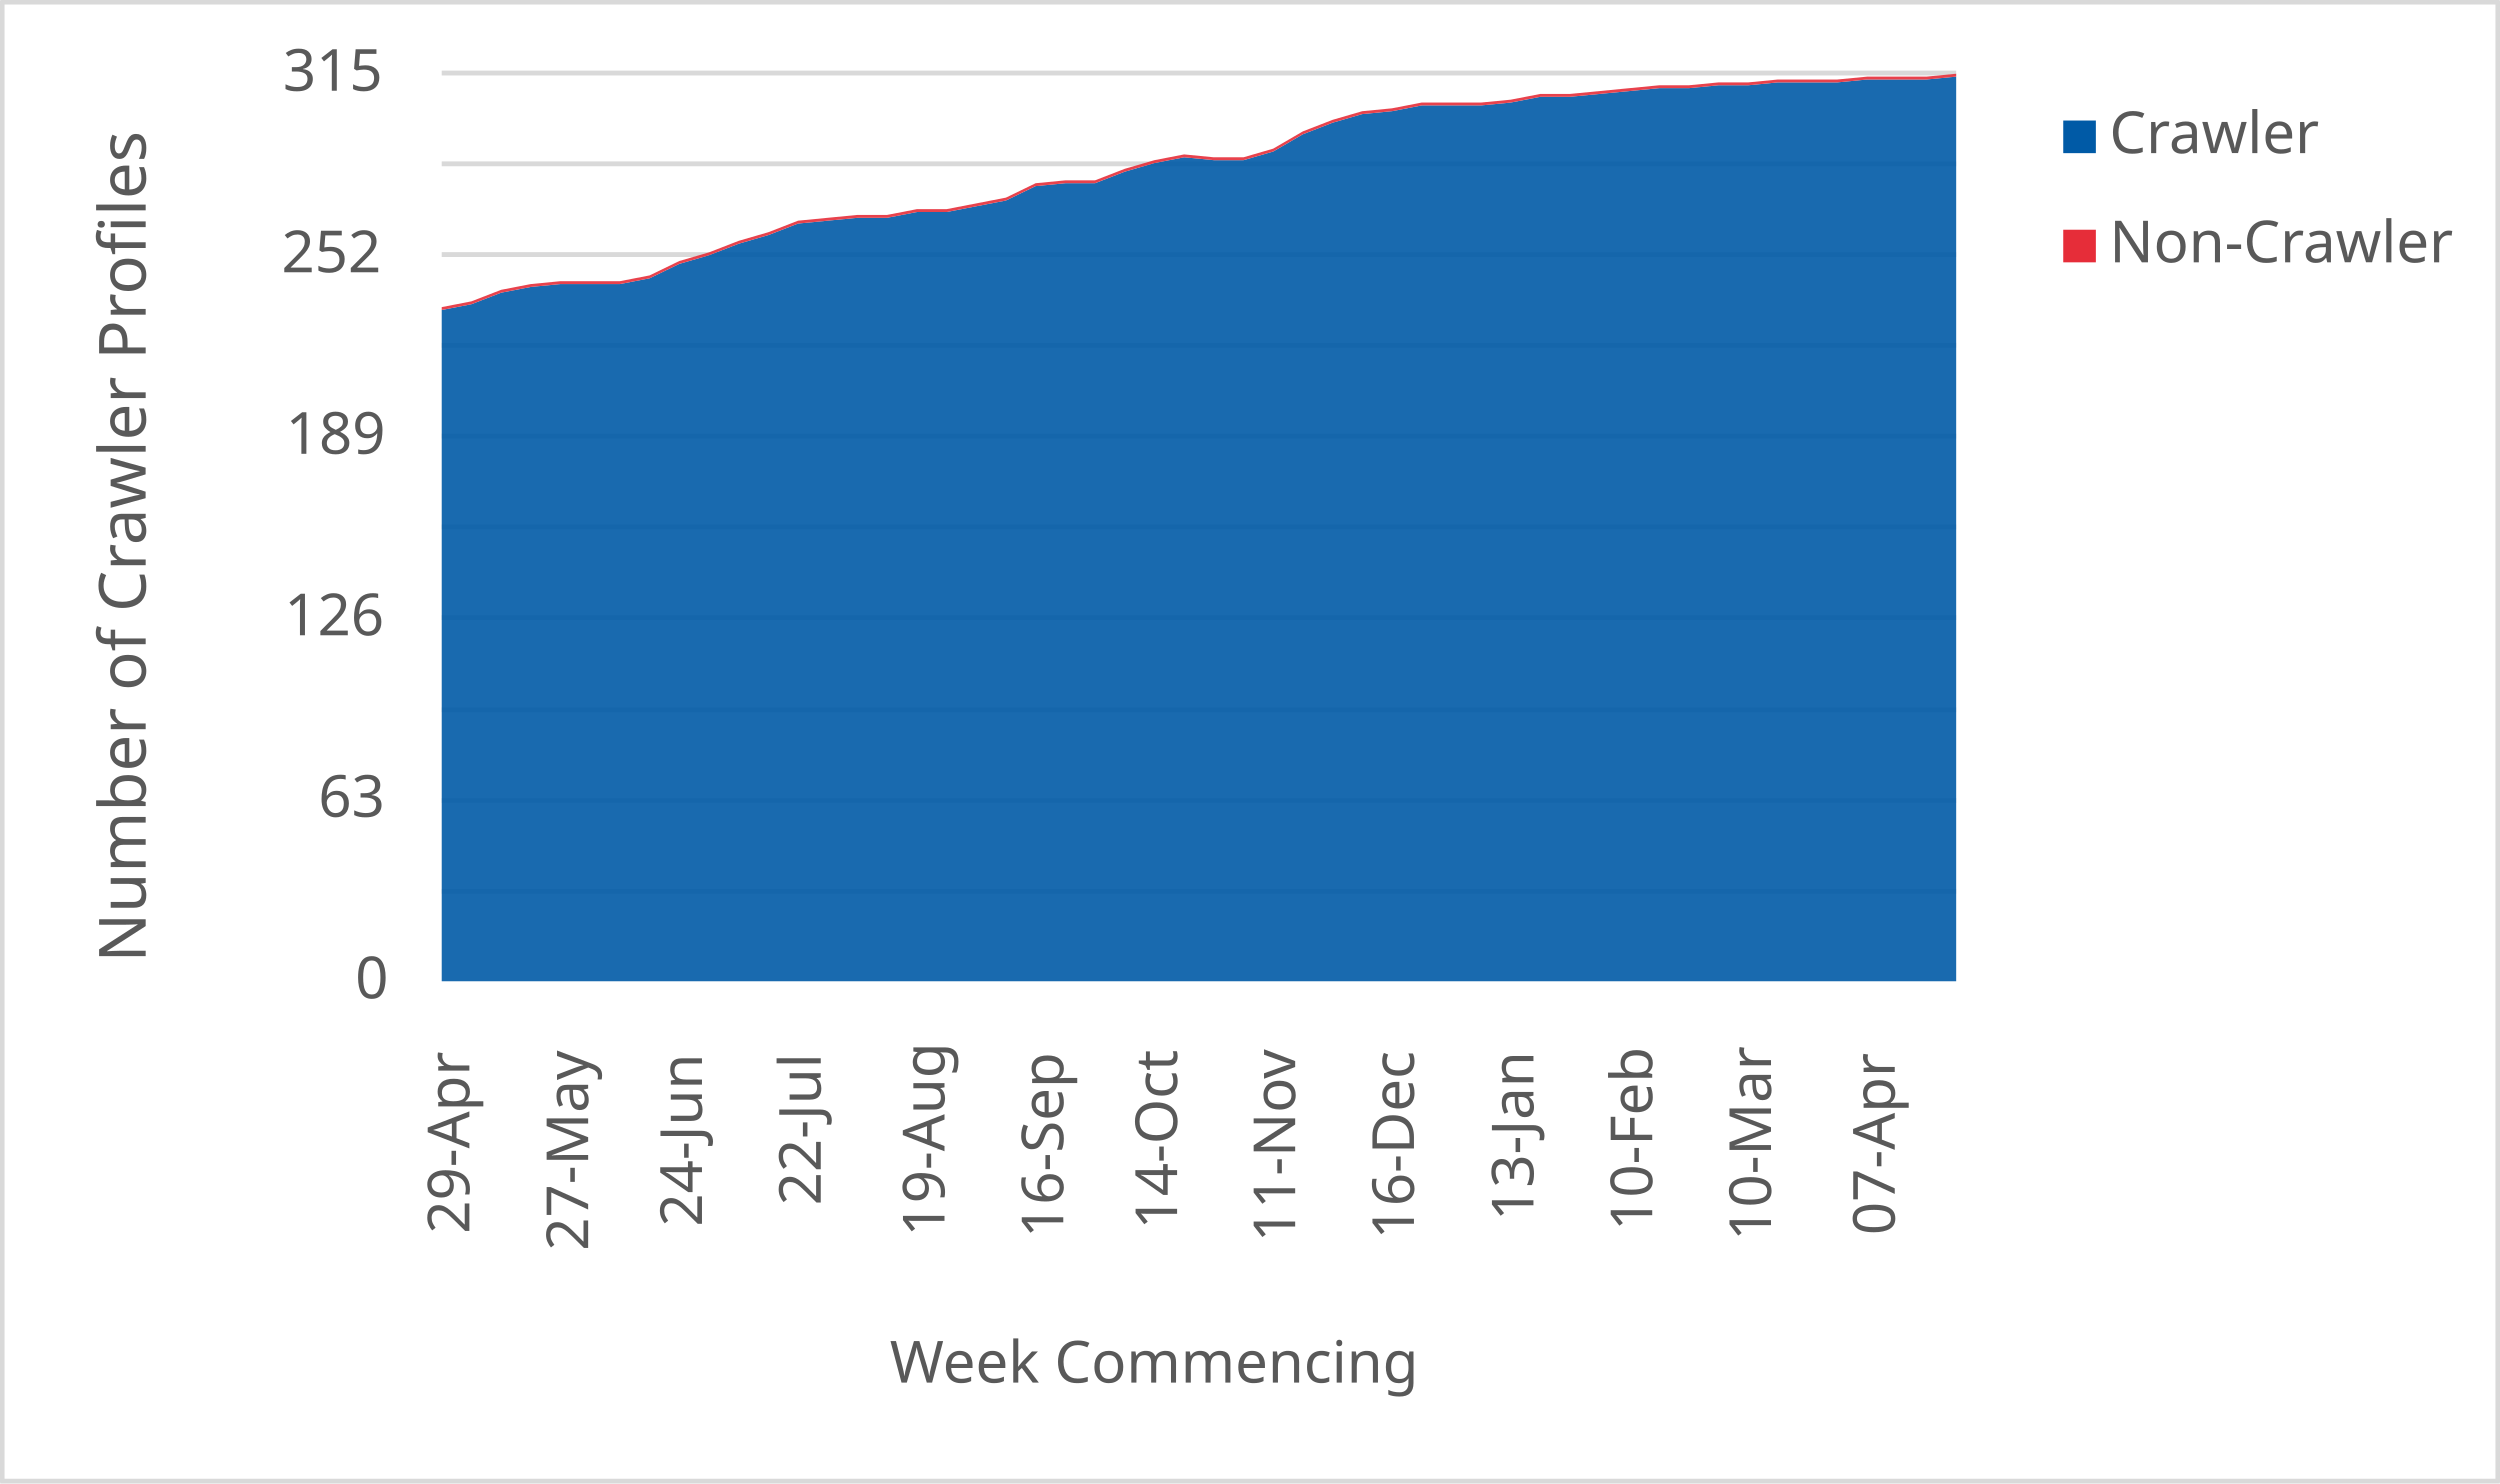
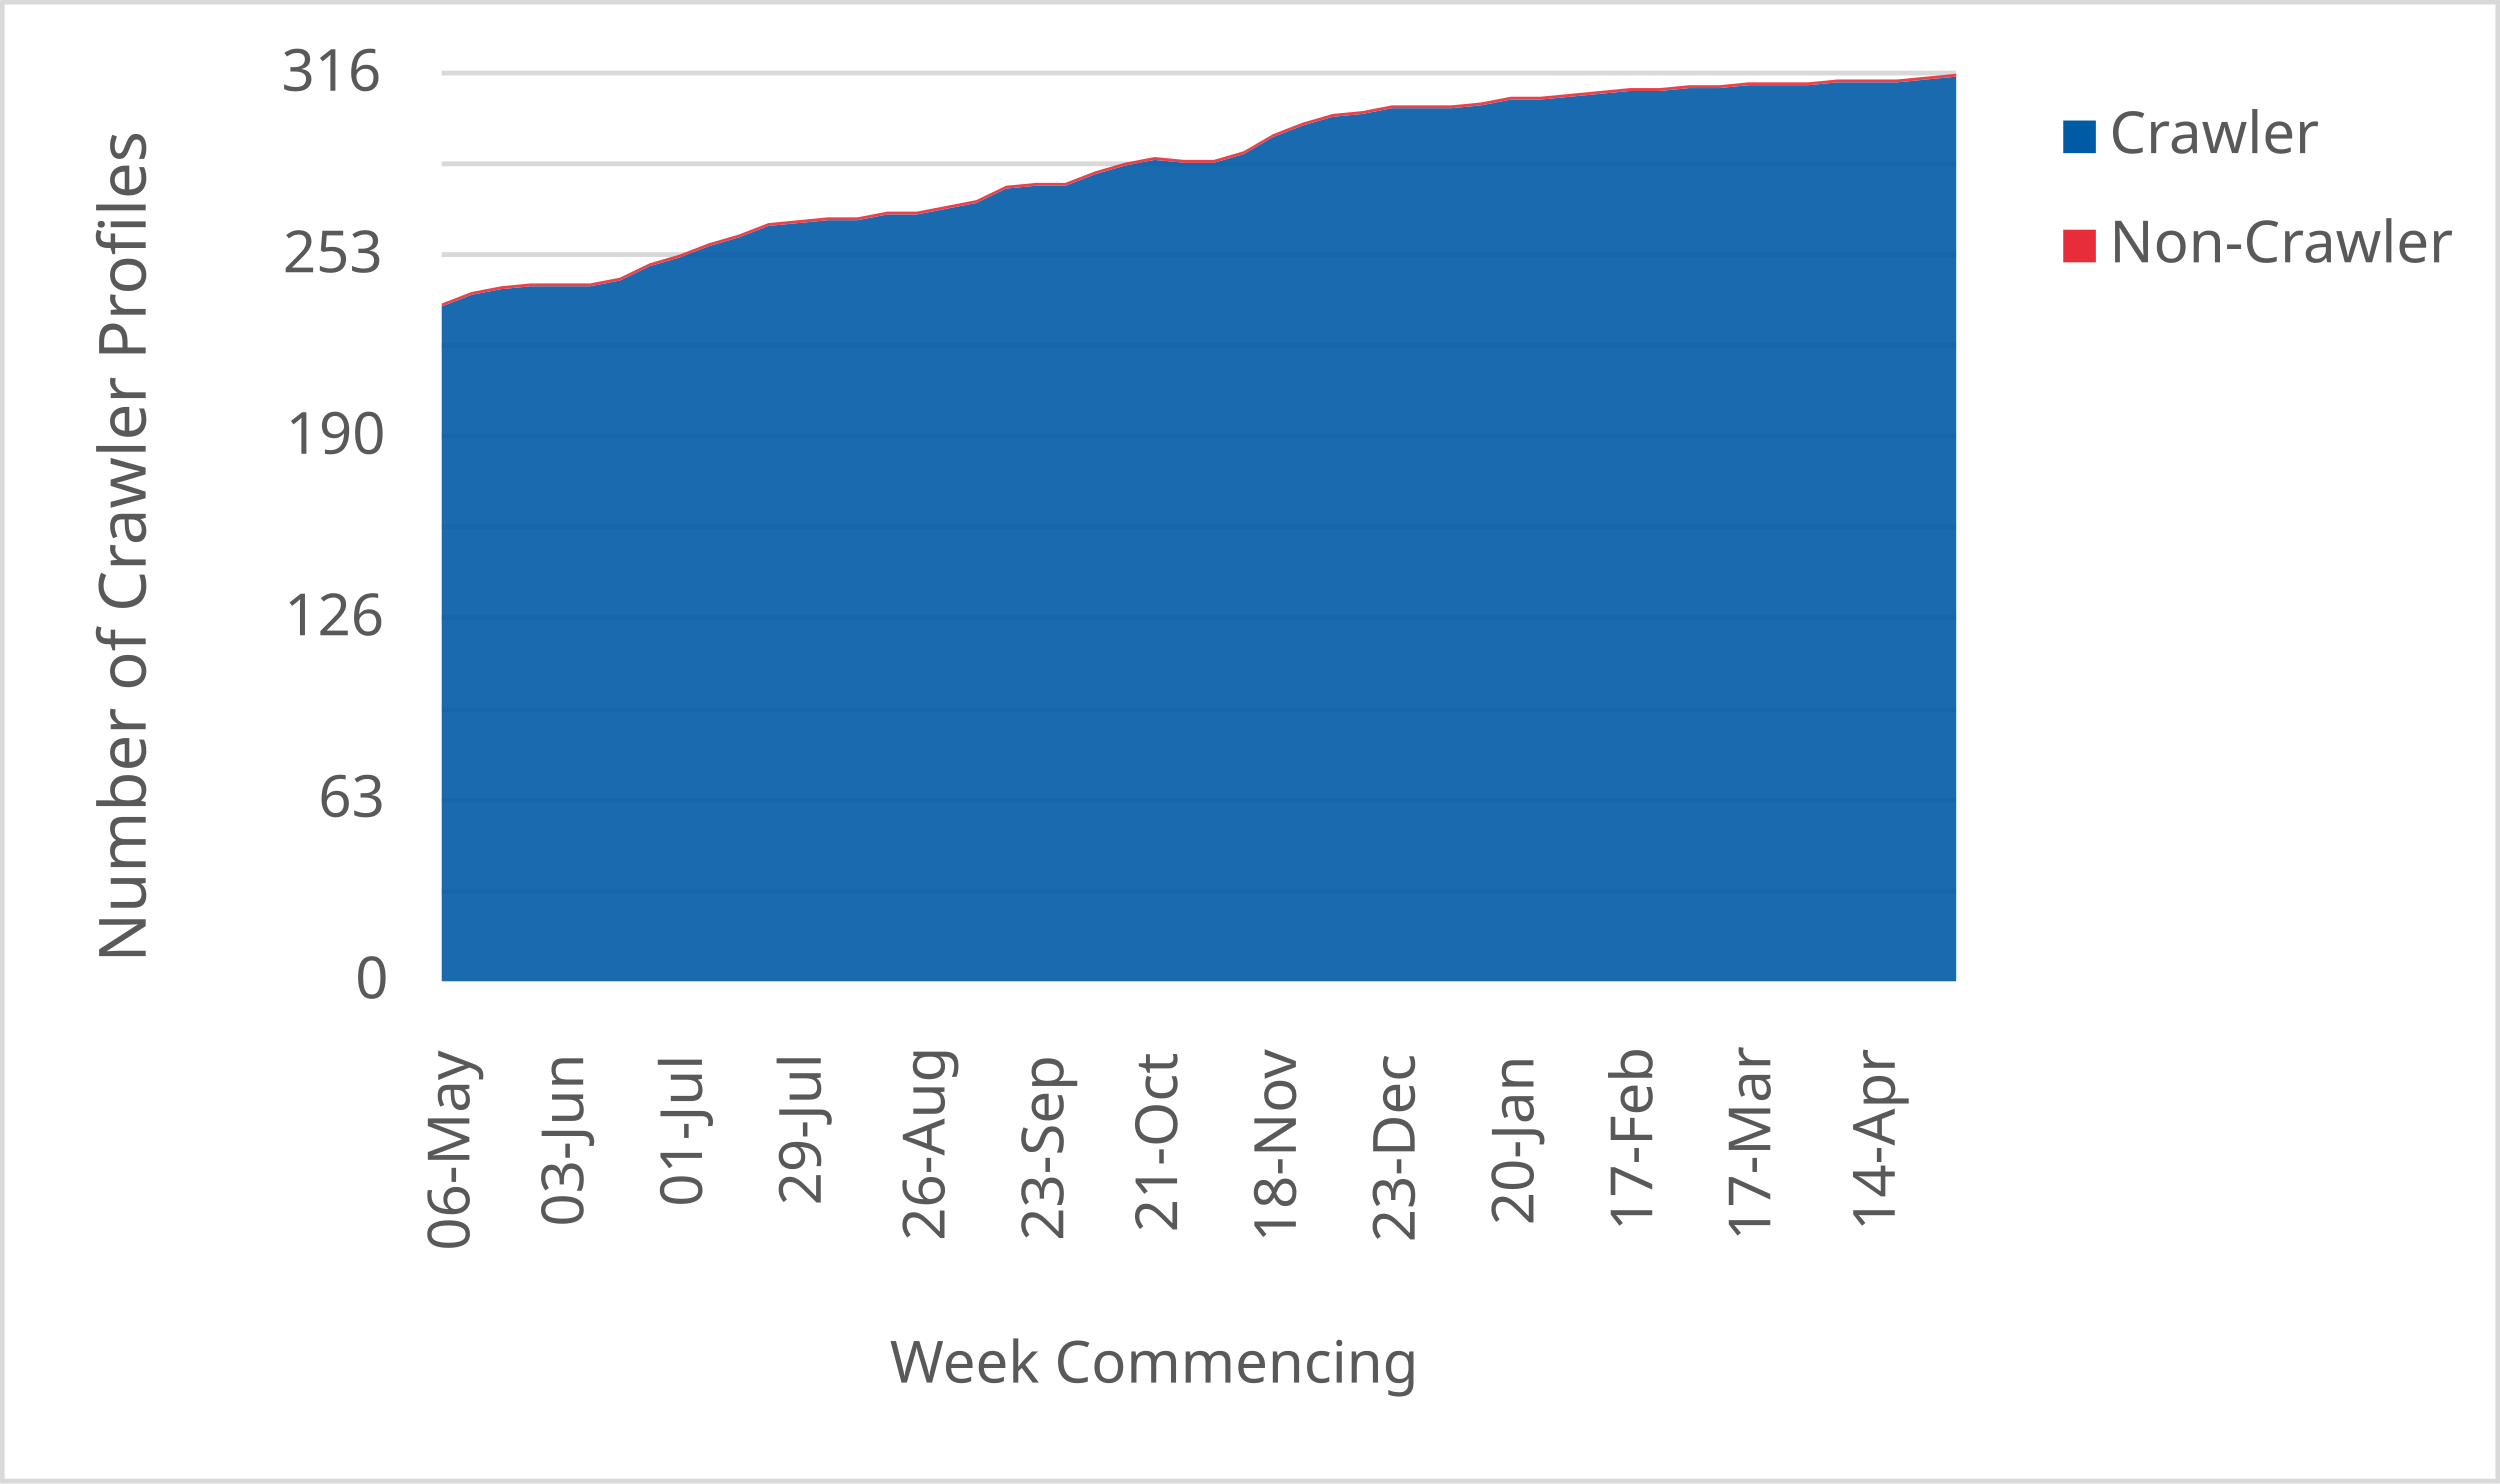
<svg xmlns="http://www.w3.org/2000/svg" width="1763" height="1046" xml:space="preserve" overflow="hidden">
  <defs>
    <clipPath id="clip0">
      <rect x="2917" y="346" width="1763" height="1046" />
    </clipPath>
  </defs>
  <g clip-path="url(#clip0)" transform="translate(-2917 -346)">
    <rect x="2918" y="347" width="1760" height="1043" fill="#FFFFFF" />
    <g>
      <path d="    M3228.5 974.532 4296.5 974.532    M3228.5 910.53 4296.5 910.53    M3228.5 846.528 4296.5 846.528    M3228.5 781.526 4296.5 781.526    M3228.5 717.524 4296.5 717.524    M3228.5 653.522 4296.5 653.522    M3228.5 589.52 4296.5 589.52    M3228.5 525.517 4296.5 525.517    M3228.5 461.515 4296.5 461.515    M3228.5 397.5 4296.5 397.5" stroke="#D9D9D9" stroke-width="3.438" stroke-linejoin="round" stroke-miterlimit="10" fill="none" />
    </g>
    <g>
      <path d="M 1038.5 4296.5 1038.5" stroke="#D9D9D9" stroke-width="3.438" stroke-linejoin="round" stroke-miterlimit="10" fill="none" fill-rule="evenodd" />
    </g>
    <g>
-       <text fill="#595959" font-family="Verdana,sans-serif" font-weight="400" font-size="41" transform="matrix(6.12323e-17 -1 1 6.12323e-17 3248 1216)">29-Apr</text>
+       <text fill="#595959" font-family="Verdana,sans-serif" font-weight="400" font-size="41" transform="matrix(6.12323e-17 -1 1 6.12323e-17 3248 1228)">06-May</text>
    </g>
    <g>
-       <text fill="#595959" font-family="Verdana,sans-serif" font-weight="400" font-size="41" transform="matrix(6.12323e-17 -1 1 6.12323e-17 3331.765 1228)">27-May</text>
+       <text fill="#595959" font-family="Verdana,sans-serif" font-weight="400" font-size="41" transform="matrix(6.12323e-17 -1 1 6.12323e-17 3328.265 1211)">03-Jun</text>
    </g>
    <g>
-       <text fill="#595959" font-family="Verdana,sans-serif" font-weight="400" font-size="41" transform="matrix(6.12323e-17 -1 1 6.12323e-17 3412.029 1211)">24-Jun</text>
+       <text fill="#595959" font-family="Verdana,sans-serif" font-weight="400" font-size="41" transform="matrix(6.12323e-17 -1 1 6.12323e-17 3412.029 1197)">01-Jul</text>
    </g>
    <g>
-       <text fill="#595959" font-family="Verdana,sans-serif" font-weight="400" font-size="41" transform="matrix(6.12323e-17 -1 1 6.12323e-17 3495.794 1196)">22-Jul</text>
+       <text fill="#595959" font-family="Verdana,sans-serif" font-weight="400" font-size="41" transform="matrix(6.12323e-17 -1 1 6.12323e-17 3495.794 1196)">29-Jul</text>
    </g>
    <g>
-       <text fill="#595959" font-family="Verdana,sans-serif" font-weight="400" font-size="41" transform="matrix(6.12323e-17 -1 1 6.12323e-17 3583.059 1218)">19-Aug</text>
+       <text fill="#595959" font-family="Verdana,sans-serif" font-weight="400" font-size="41" transform="matrix(6.12323e-17 -1 1 6.12323e-17 3583.059 1221)">26-Aug</text>
    </g>
    <g>
-       <text fill="#595959" font-family="Verdana,sans-serif" font-weight="400" font-size="41" transform="matrix(6.12323e-17 -1 1 6.12323e-17 3666.824 1219)">16-Sep</text>
+       <text fill="#595959" font-family="Verdana,sans-serif" font-weight="400" font-size="41" transform="matrix(6.12323e-17 -1 1 6.12323e-17 3666.824 1221)">23-Sep</text>
    </g>
    <g>
-       <text fill="#595959" font-family="Verdana,sans-serif" font-weight="400" font-size="41" transform="matrix(6.12323e-17 -1 1 6.12323e-17 3747.088 1213)">14-Oct</text>
+       <text fill="#595959" font-family="Verdana,sans-serif" font-weight="400" font-size="41" transform="matrix(6.12323e-17 -1 1 6.12323e-17 3747.088 1215)">21-Oct</text>
    </g>
    <g>
-       <text fill="#595959" font-family="Verdana,sans-serif" font-weight="400" font-size="41" transform="matrix(6.12323e-17 -1 1 6.12323e-17 3830.353 1222)">11-Nov</text>
+       <text fill="#595959" font-family="Verdana,sans-serif" font-weight="400" font-size="41" transform="matrix(6.12323e-17 -1 1 6.12323e-17 3830.853 1222)">18-Nov</text>
    </g>
    <g>
-       <text fill="#595959" font-family="Verdana,sans-serif" font-weight="400" font-size="41" transform="matrix(6.12323e-17 -1 1 6.12323e-17 3914.118 1220)">16-Dec</text>
+       <text fill="#595959" font-family="Verdana,sans-serif" font-weight="400" font-size="41" transform="matrix(6.12323e-17 -1 1 6.12323e-17 3914.618 1222)">23-Dec</text>
    </g>
    <g>
-       <text fill="#595959" font-family="Verdana,sans-serif" font-weight="400" font-size="41" transform="matrix(6.12323e-17 -1 1 6.12323e-17 3998.382 1207)">13-Jan</text>
+       <text fill="#595959" font-family="Verdana,sans-serif" font-weight="400" font-size="41" transform="matrix(6.12323e-17 -1 1 6.12323e-17 3998.382 1210)">20-Jan</text>
    </g>
    <g>
-       <text fill="#595959" font-family="Verdana,sans-serif" font-weight="400" font-size="41" transform="matrix(6.12323e-17 -1 1 6.12323e-17 4082.147 1214)">10-Feb</text>
+       <text fill="#595959" font-family="Verdana,sans-serif" font-weight="400" font-size="41" transform="matrix(6.12323e-17 -1 1 6.12323e-17 4082.147 1214)">17-Feb</text>
    </g>
    <g>
-       <text fill="#595959" font-family="Verdana,sans-serif" font-weight="400" font-size="41" transform="matrix(6.12323e-17 -1 1 6.12323e-17 4165.912 1221)">10-Mar</text>
+       <text fill="#595959" font-family="Verdana,sans-serif" font-weight="400" font-size="41" transform="matrix(6.12323e-17 -1 1 6.12323e-17 4165.412 1221)">17-Mar</text>
    </g>
    <g>
-       <text fill="#595959" font-family="Verdana,sans-serif" font-weight="400" font-size="41" transform="matrix(6.12323e-17 -1 1 6.12323e-17 4253.176 1217)">07-Apr</text>
+       <text fill="#595959" font-family="Verdana,sans-serif" font-weight="400" font-size="41" transform="matrix(6.12323e-17 -1 1 6.12323e-17 4253.176 1214)">14-Apr</text>
    </g>
    <g>
      <text fill="#595959" font-family="Verdana,sans-serif" font-weight="400" font-size="41" transform="matrix(1 0 0 1 3167.5 1050)">0</text>
    </g>
    <g>
      <text fill="#595959" font-family="Verdana,sans-serif" font-weight="400" font-size="41" transform="matrix(1 0 0 1 3141.5 922)">63</text>
    </g>
    <g>
      <text fill="#595959" font-family="Verdana,sans-serif" font-weight="400" font-size="41" transform="matrix(1 0 0 1 3117.5 794)">126</text>
    </g>
    <g>
-       <text fill="#595959" font-family="Verdana,sans-serif" font-weight="400" font-size="41" transform="matrix(1 0 0 1 3118.5 666)">189</text>
+       <text fill="#595959" font-family="Verdana,sans-serif" font-weight="400" font-size="41" transform="matrix(1 0 0 1 3118.5 666)">190</text>
    </g>
    <g>
-       <text fill="#595959" font-family="Verdana,sans-serif" font-weight="400" font-size="41" transform="matrix(1 0 0 1 3115.5 538)">252</text>
+       <text fill="#595959" font-family="Verdana,sans-serif" font-weight="400" font-size="41" transform="matrix(1 0 0 1 3116.5 538)">253</text>
    </g>
    <g>
-       <text fill="#595959" font-family="Verdana,sans-serif" font-weight="400" font-size="41" transform="matrix(1 0 0 1 3116.5 410)">315</text>
+       <text fill="#595959" font-family="Verdana,sans-serif" font-weight="400" font-size="41" transform="matrix(1 0 0 1 3115.5 410)">316</text>
    </g>
    <g>
      <text fill="#595959" font-family="Verdana,sans-serif" font-weight="400" font-size="41" transform="matrix(1 0 0 1 3544.5 1321)">Week Commencing</text>
    </g>
    <g>
      <text fill="#595959" font-family="Verdana,sans-serif" font-weight="400" font-size="46" transform="matrix(6.12323e-17 -1 1 6.12323e-17 3019.73 1024.75)">Number of Crawler Profiles</text>
    </g>
    <rect x="2918.5" y="347.5" width="1760" height="1043" stroke="#D9D9D9" stroke-width="3.438" stroke-linejoin="round" stroke-miterlimit="10" fill="none" />
    <g>
-       <path d="M3228.5 1038 3249.441 1038 3270.382 1038 3291.324 1038 3312.265 1038 3333.206 1038 3354.147 1038 3375.088 1038 3396.029 1038 3416.971 1038 3437.912 1038 3458.853 1038 3479.794 1038 3500.735 1038 3521.676 1038 3542.618 1038 3563.559 1038 3584.5 1038 3605.441 1038 3626.382 1038 3647.324 1038 3668.265 1038 3689.206 1038 3710.147 1038 3731.088 1038 3752.029 1038 3772.971 1038 3793.912 1038 3814.853 1038 3835.794 1038 3856.735 1038 3877.676 1038 3898.618 1038 3919.559 1038 3940.5 1038 3961.441 1038 3982.382 1038 4003.324 1038 4024.265 1038 4045.206 1038 4066.147 1038 4087.088 1038 4108.029 1038 4128.971 1038 4149.912 1038 4170.853 1038 4191.794 1038 4212.735 1038 4233.676 1038 4254.618 1038 4275.559 1038 4296.5 1038 4296.5 400.032 4275.559 402.063 4254.618 402.063 4233.676 402.063 4212.735 404.095 4191.794 404.095 4170.853 404.095 4149.912 406.127 4128.971 406.127 4108.029 408.159 4087.088 408.159 4066.147 410.19 4045.206 412.222 4024.265 414.254 4003.324 414.254 3982.382 418.317 3961.441 420.349 3940.5 420.349 3919.559 420.349 3898.618 424.413 3877.676 426.444 3856.735 432.54 3835.794 440.667 3814.853 452.857 3793.912 458.952 3772.971 458.952 3752.029 456.921 3731.088 460.984 3710.147 467.079 3689.206 475.206 3668.265 475.206 3647.324 477.238 3626.382 487.397 3605.441 491.46 3584.5 495.524 3563.559 495.524 3542.618 499.587 3521.676 499.587 3500.735 501.619 3479.794 503.651 3458.853 511.778 3437.912 517.873 3416.971 526 3396.029 532.095 3375.088 542.254 3354.147 546.317 3333.206 546.317 3312.265 546.317 3291.324 548.349 3270.382 552.413 3249.441 560.54 3228.5 564.603 3228.5 1038Z" fill="#005aa6" opacity="0.9" />
+       <path d="M3228.5 1038 3249.441 1038 3270.382 1038 3291.324 1038 3312.265 1038 3333.206 1038 3354.147 1038 3375.088 1038 3396.029 1038 3416.971 1038 3437.912 1038 3458.853 1038 3479.794 1038 3500.735 1038 3521.676 1038 3542.618 1038 3563.559 1038 3584.5 1038 3605.441 1038 3626.382 1038 3647.324 1038 3668.265 1038 3689.206 1038 3710.147 1038 3731.088 1038 3752.029 1038 3772.971 1038 3793.912 1038 3814.853 1038 3835.794 1038 3856.735 1038 3877.676 1038 3898.618 1038 3919.559 1038 3940.5 1038 3961.441 1038 3982.382 1038 4003.324 1038 4024.265 1038 4045.206 1038 4066.147 1038 4087.088 1038 4108.029 1038 4128.971 1038 4149.912 1038 4170.853 1038 4191.794 1038 4212.735 1038 4233.676 1038 4254.618 1038 4275.559 1038 4296.5 1038 4296.5 400.025 4275.559 402.051 4254.618 404.076 4233.676 404.076 4212.735 404.076 4191.794 406.101 4170.853 406.101 4149.912 406.101 4128.971 408.127 4108.029 408.127 4087.088 410.152 4066.147 410.152 4045.206 412.177 4024.265 414.203 4003.324 416.228 3982.382 416.228 3961.441 420.278 3940.5 422.304 3919.559 422.304 3898.618 422.304 3877.676 426.354 3856.735 428.38 3835.794 434.456 3814.853 442.557 3793.912 454.709 3772.971 460.785 3752.029 460.785 3731.088 458.759 3710.147 462.81 3689.206 468.886 3668.265 476.987 3647.324 476.987 3626.382 479.013 3605.441 489.139 3584.5 493.19 3563.559 497.241 3542.618 497.241 3521.676 501.291 3500.735 501.291 3479.794 503.316 3458.853 505.342 3437.912 513.443 3416.971 519.519 3396.029 527.62 3375.088 533.696 3354.147 543.823 3333.206 547.873 3312.265 547.873 3291.324 547.873 3270.382 549.899 3249.441 553.949 3228.5 562.051 3228.5 1038Z" fill="#005aa6" opacity="0.9" />
    </g>
    <g>
-       <path d="M3228.5 564.603 3249.441 560.54 3270.382 552.413 3291.324 548.349 3312.265 546.317 3333.206 546.317 3354.147 546.317 3375.088 542.254 3396.029 532.095 3416.971 526 3437.912 517.873 3458.853 511.778 3479.794 503.651 3500.735 501.619 3521.676 499.587 3542.618 499.587 3563.559 495.524 3584.5 495.524 3605.441 491.46 3626.382 487.397 3647.324 477.238 3668.265 475.206 3689.206 475.206 3710.147 467.079 3731.088 460.984 3752.029 456.921 3772.971 458.952 3793.912 458.952 3814.853 452.857 3835.794 440.667 3856.735 432.54 3877.676 426.444 3898.618 424.413 3919.559 420.349 3940.5 420.349 3961.441 420.349 3982.382 418.317 4003.324 414.254 4024.265 414.254 4045.206 412.222 4066.147 410.19 4087.088 408.159 4108.029 408.159 4128.971 406.127 4149.912 406.127 4170.853 404.095 4191.794 404.095 4212.735 404.095 4233.676 402.063 4254.618 402.063 4275.559 402.063 4296.5 400.032 4296.5 398 4275.559 400.032 4254.618 400.032 4233.676 400.032 4212.735 402.063 4191.794 402.063 4170.853 402.063 4149.912 404.095 4128.971 404.095 4108.029 406.127 4087.088 406.127 4066.147 408.159 4045.206 410.19 4024.265 412.222 4003.324 412.222 3982.382 416.286 3961.441 418.317 3940.5 418.317 3919.559 418.317 3898.618 422.381 3877.676 424.413 3856.735 430.508 3835.794 438.635 3814.853 450.825 3793.912 456.921 3772.971 456.921 3752.029 454.889 3731.088 458.952 3710.147 465.048 3689.206 473.175 3668.265 473.175 3647.324 475.206 3626.382 485.365 3605.441 489.429 3584.5 493.492 3563.559 493.492 3542.618 497.556 3521.676 497.556 3500.735 499.587 3479.794 501.619 3458.853 509.746 3437.912 515.841 3416.971 523.968 3396.029 530.063 3375.088 540.222 3354.147 544.286 3333.206 544.286 3312.265 544.286 3291.324 546.317 3270.382 550.381 3249.441 558.508 3228.5 562.571 3228.5 564.603Z" fill="#e62d39" opacity="0.9" />
+       <path d="M3228.5 562.051 3249.441 553.949 3270.382 549.899 3291.324 547.873 3312.265 547.873 3333.206 547.873 3354.147 543.823 3375.088 533.696 3396.029 527.62 3416.971 519.519 3437.912 513.443 3458.853 505.342 3479.794 503.316 3500.735 501.291 3521.676 501.291 3542.618 497.241 3563.559 497.241 3584.5 493.19 3605.441 489.139 3626.382 479.013 3647.324 476.987 3668.265 476.987 3689.206 468.886 3710.147 462.81 3731.088 458.759 3752.029 460.785 3772.971 460.785 3793.912 454.709 3814.853 442.557 3835.794 434.456 3856.735 428.38 3877.676 426.354 3898.618 422.304 3919.559 422.304 3940.5 422.304 3961.441 420.278 3982.382 416.228 4003.324 416.228 4024.265 414.203 4045.206 412.177 4066.147 410.152 4087.088 410.152 4108.029 408.127 4128.971 408.127 4149.912 406.101 4170.853 406.101 4191.794 406.101 4212.735 404.076 4233.676 404.076 4254.618 404.076 4275.559 402.051 4296.5 400.025 4296.5 398 4275.559 400.025 4254.618 402.051 4233.676 402.051 4212.735 402.051 4191.794 404.076 4170.853 404.076 4149.912 404.076 4128.971 406.101 4108.029 406.101 4087.088 408.127 4066.147 408.127 4045.206 410.152 4024.265 412.177 4003.324 414.203 3982.382 414.203 3961.441 418.253 3940.5 420.278 3919.559 420.278 3898.618 420.278 3877.676 424.329 3856.735 426.354 3835.794 432.43 3814.853 440.532 3793.912 452.684 3772.971 458.759 3752.029 458.759 3731.088 456.734 3710.147 460.785 3689.206 466.861 3668.265 474.962 3647.324 474.962 3626.382 476.987 3605.441 487.114 3584.5 491.165 3563.559 495.215 3542.618 495.215 3521.676 499.266 3500.735 499.266 3479.794 501.291 3458.853 503.316 3437.912 511.418 3416.971 517.494 3396.029 525.595 3375.088 531.671 3354.147 541.797 3333.206 545.848 3312.265 545.848 3291.324 545.848 3270.382 547.873 3249.441 551.924 3228.5 560.025 3228.5 562.051Z" fill="#e62d39" opacity="0.9" />
    </g>
    <g>
      <rect x="4372" y="431" width="23" height="23" fill="#005aa6" />
    </g>
    <g>
      <text fill="#595959" font-family="Verdana,sans-serif" font-weight="400" font-size="41" transform="matrix(1 0 0 1 4404.56 454)">Crawler</text>
    </g>
    <g>
      <rect x="4372" y="508" width="23" height="23" fill="#e62d39" />
    </g>
    <g>
      <text fill="#595959" font-family="Verdana,sans-serif" font-weight="400" font-size="41" transform="matrix(1 0 0 1 4404.56 531)">Non-Crawler</text>
    </g>
  </g>
</svg>
